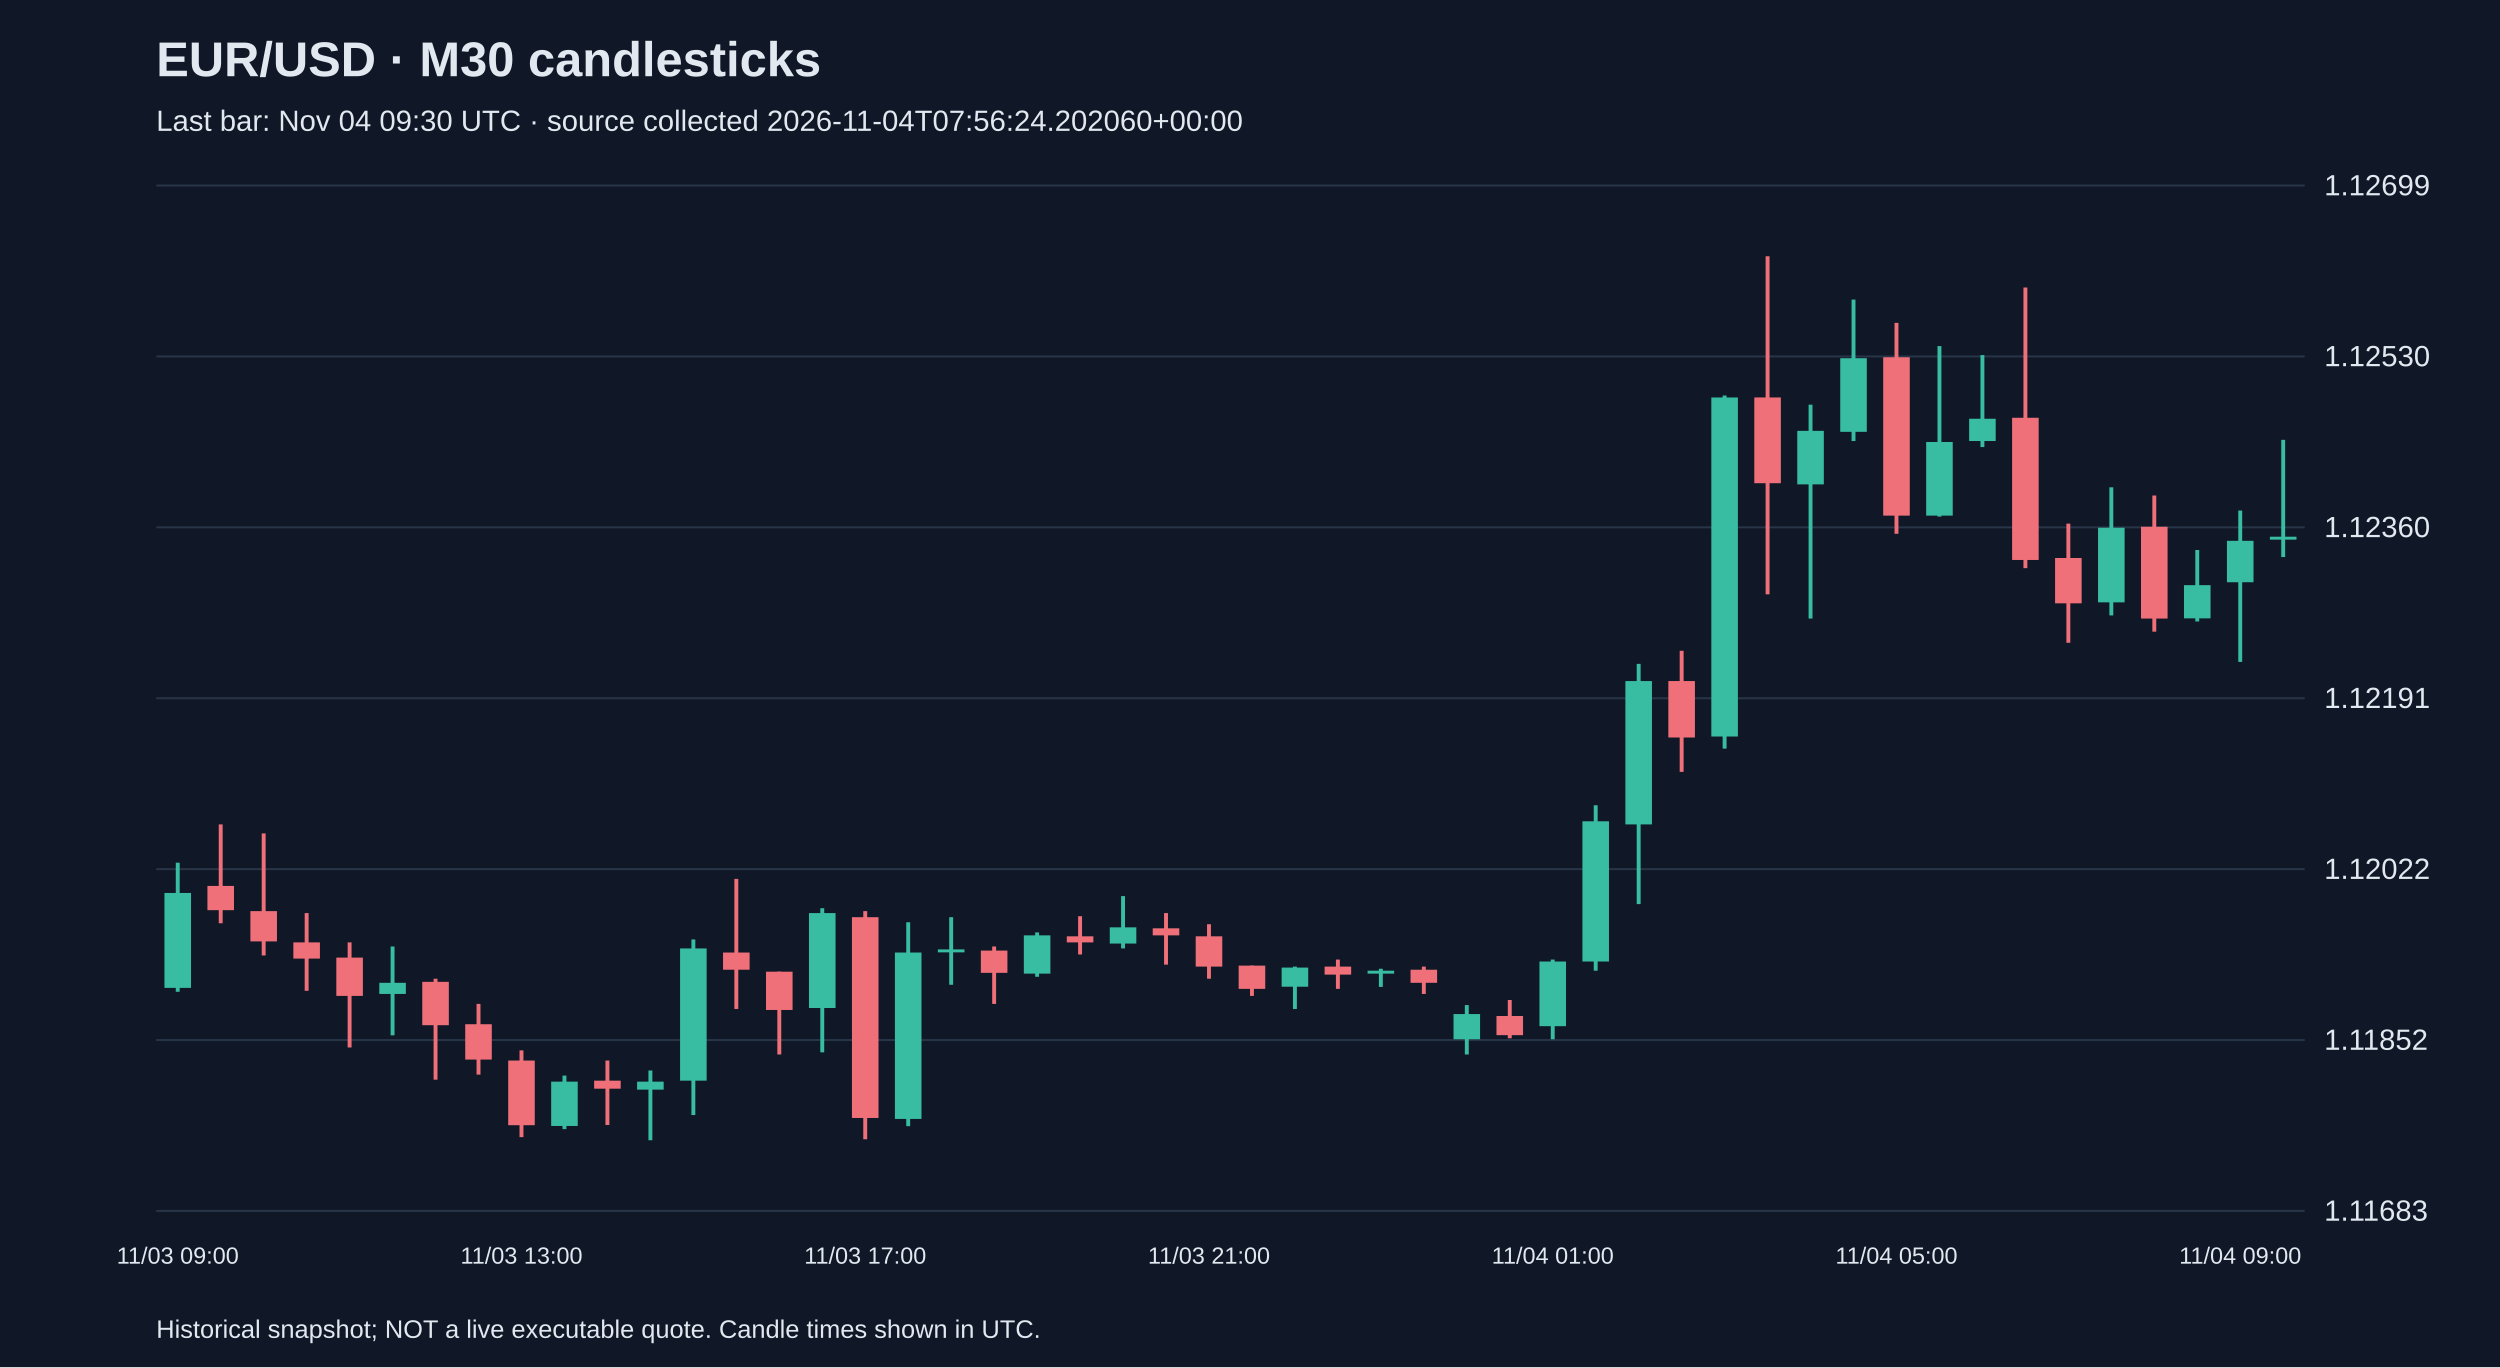
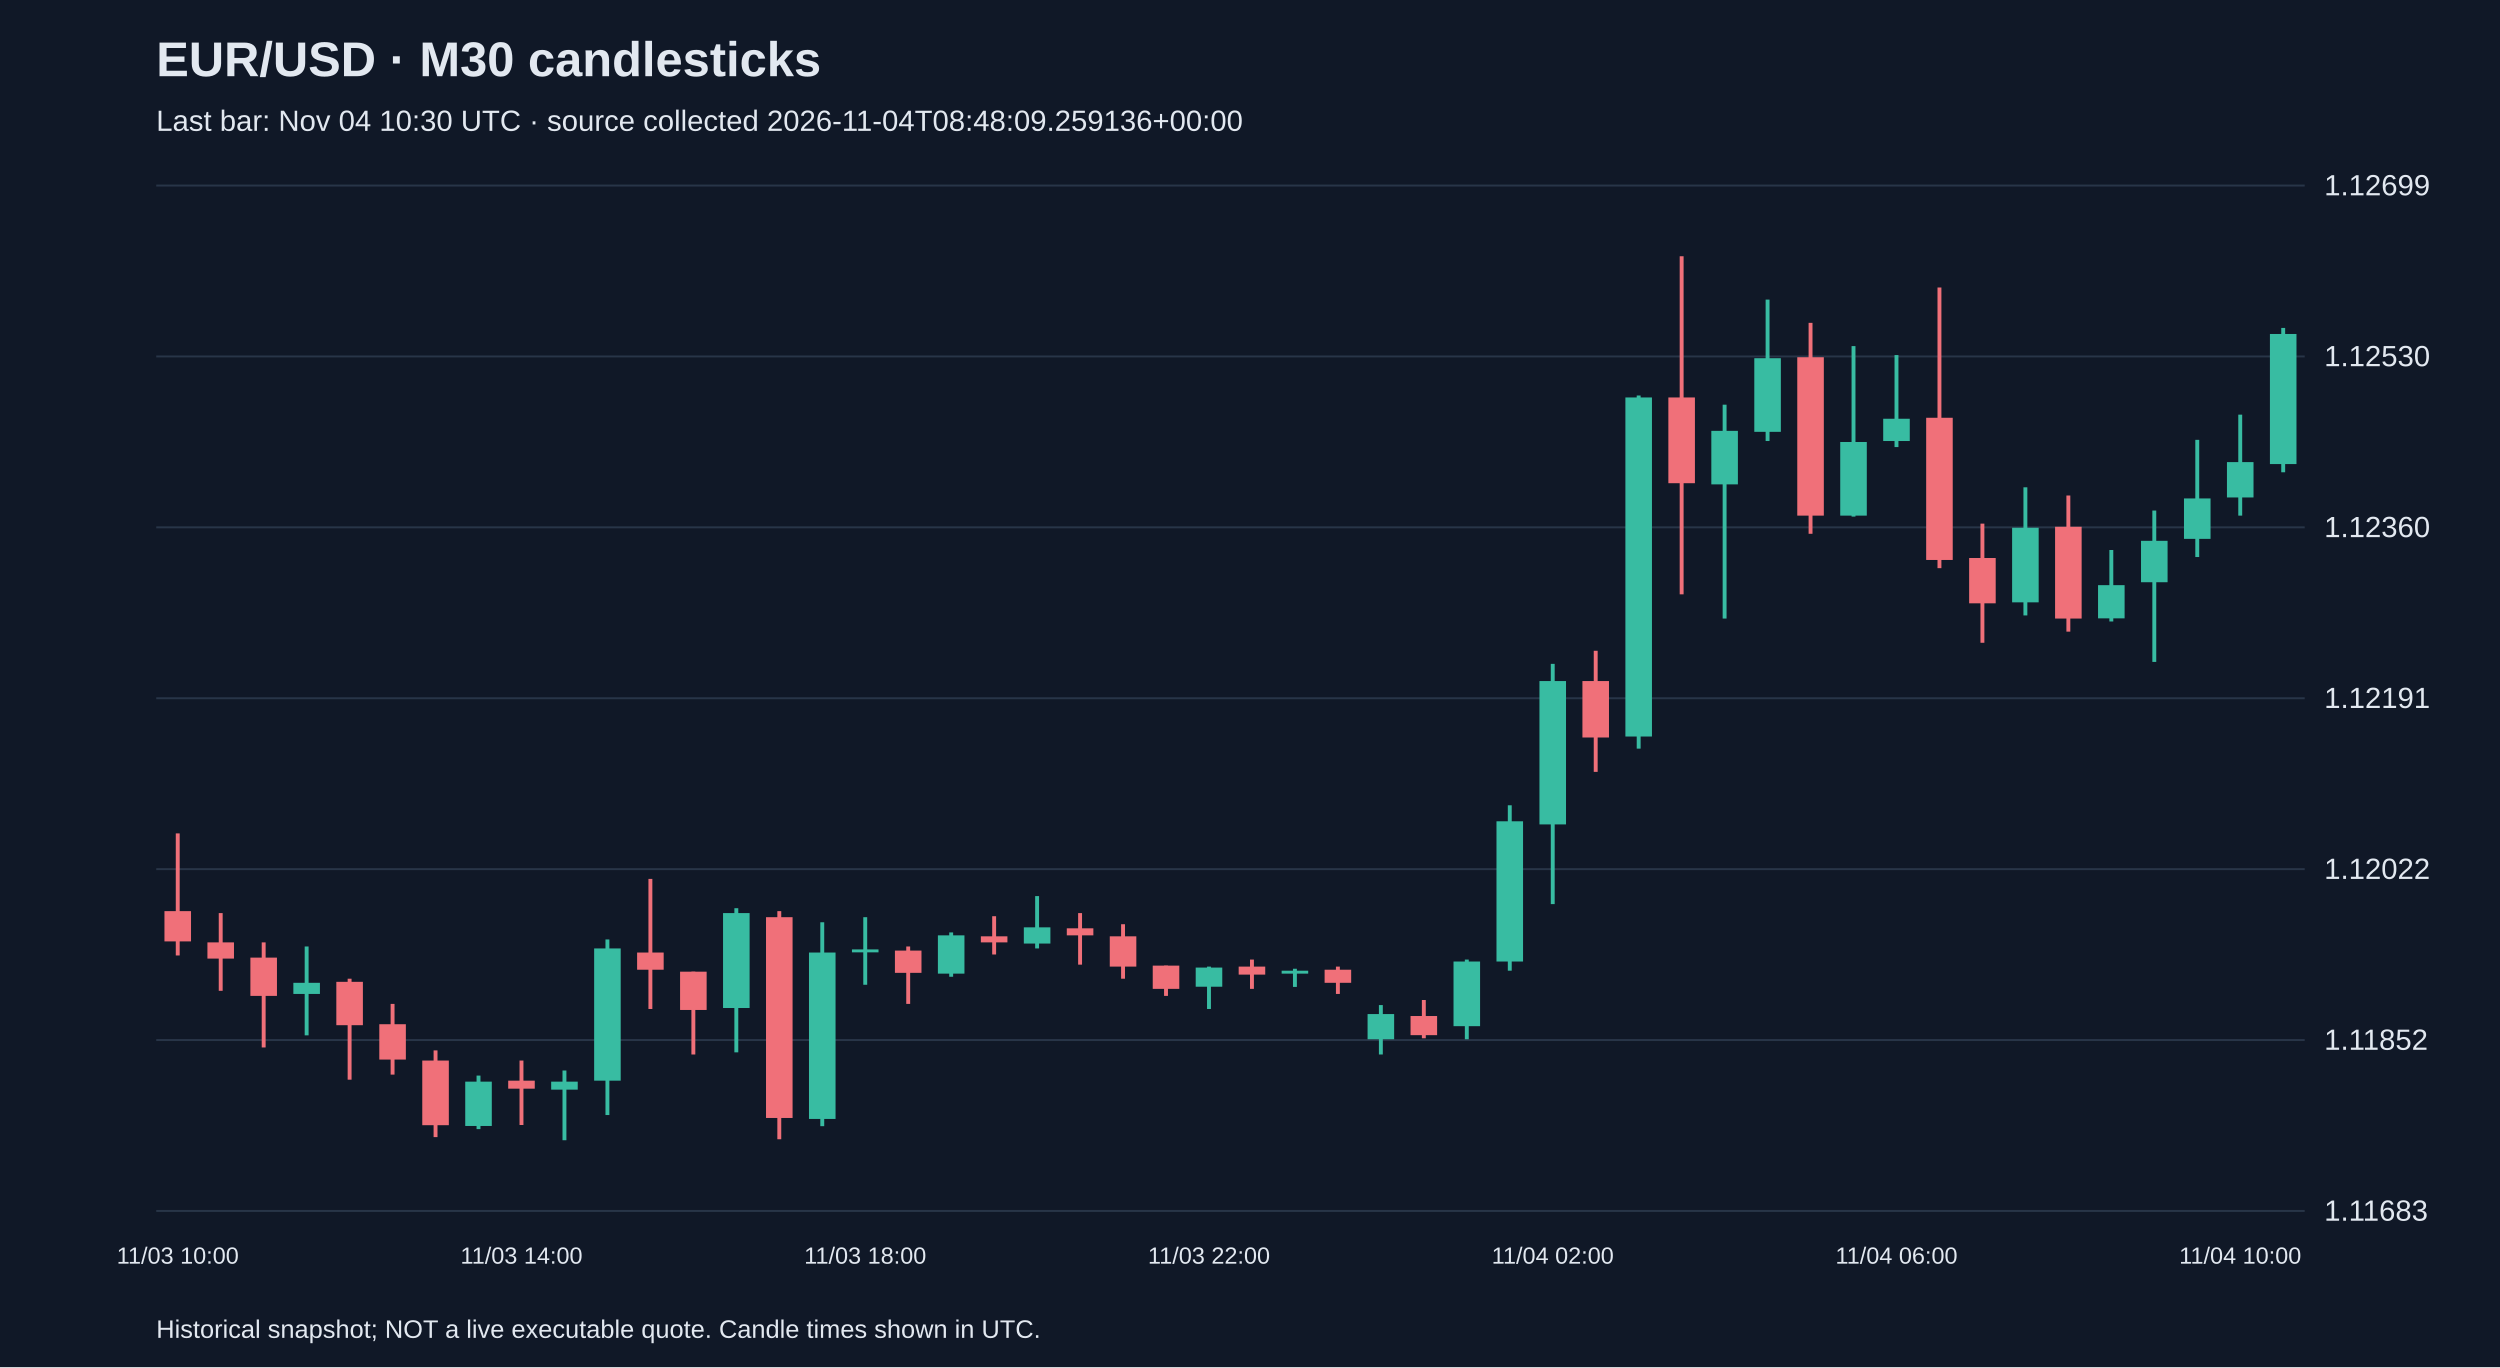
<svg xmlns="http://www.w3.org/2000/svg" viewBox="0 0 1280 700">
  <rect width="100%" height="100%" fill="#101827" />
  <style>text{font-family:Arial,sans-serif;fill:#e2e8f0}</style>
  <text x="80" y="39" font-size="25" font-weight="bold">EUR/USD · M30 candlesticks</text>
-   <text x="80" y="67" font-size="15" fill="#a6b1c5">Last bar: Nov 04 09:30 UTC · source collected 2026-11-04T07:56:24.202060+00:00</text>
+   <text x="80" y="67" font-size="15" fill="#a6b1c5">Last bar: Nov 04 10:30 UTC · source collected 2026-11-04T08:48:09.259136+00:00</text>
  <line x1="80" y1="620.0" x2="1180" y2="620.0" stroke="#283548" />
  <text x="1190" y="625.0" font-size="15">1.11683</text>
  <line x1="80" y1="532.5" x2="1180" y2="532.5" stroke="#283548" />
  <text x="1190" y="537.5" font-size="15">1.11852</text>
  <line x1="80" y1="445.0" x2="1180" y2="445.0" stroke="#283548" />
  <text x="1190" y="450.0" font-size="15">1.12022</text>
  <line x1="80" y1="357.5" x2="1180" y2="357.5" stroke="#283548" />
  <text x="1190" y="362.5" font-size="15">1.12191</text>
  <line x1="80" y1="270.0" x2="1180" y2="270.0" stroke="#283548" />
  <text x="1190" y="275.0" font-size="15">1.12360</text>
  <line x1="80" y1="182.5" x2="1180" y2="182.5" stroke="#283548" />
  <text x="1190" y="187.5" font-size="15">1.12530</text>
  <line x1="80" y1="95.0" x2="1180" y2="95.0" stroke="#283548" />
  <text x="1190" y="100.0" font-size="15">1.12699</text>
-   <line x1="91.0" y1="441.7" x2="91.0" y2="507.8" stroke="#38bca2" stroke-width="2" />
-   <rect x="84.2" y="457.2" width="13.6" height="48.6" fill="#38bca2" />
-   <text x="91.0" y="647" text-anchor="middle" font-size="12">11/03 09:00</text>
-   <line x1="113.0" y1="422.1" x2="113.0" y2="472.7" stroke="#f07079" stroke-width="2" />
-   <rect x="106.2" y="453.6" width="13.6" height="12.4" fill="#f07079" />
-   <line x1="135.0" y1="426.7" x2="135.0" y2="489.2" stroke="#f07079" stroke-width="2" />
-   <rect x="128.2" y="466.5" width="13.6" height="15.5" fill="#f07079" />
-   <line x1="157.0" y1="467.5" x2="157.0" y2="507.3" stroke="#f07079" stroke-width="2" />
-   <rect x="150.2" y="482.5" width="13.6" height="8.3" fill="#f07079" />
-   <line x1="179.0" y1="482.5" x2="179.0" y2="536.3" stroke="#f07079" stroke-width="2" />
-   <rect x="172.2" y="490.3" width="13.6" height="19.6" fill="#f07079" />
-   <line x1="201.0" y1="484.6" x2="201.0" y2="530.1" stroke="#38bca2" stroke-width="2" />
-   <rect x="194.2" y="503.2" width="13.6" height="5.7" fill="#38bca2" />
-   <line x1="223.0" y1="501.1" x2="223.0" y2="552.8" stroke="#f07079" stroke-width="2" />
-   <rect x="216.2" y="502.7" width="13.6" height="22.2" fill="#f07079" />
-   <line x1="245.0" y1="514.0" x2="245.0" y2="550.2" stroke="#f07079" stroke-width="2" />
-   <rect x="238.2" y="524.4" width="13.6" height="18.1" fill="#f07079" />
-   <line x1="267.0" y1="537.8" x2="267.0" y2="582.2" stroke="#f07079" stroke-width="2" />
-   <rect x="260.2" y="543.0" width="13.6" height="33.1" fill="#f07079" />
-   <text x="267.0" y="647" text-anchor="middle" font-size="12">11/03 13:00</text>
-   <line x1="289.0" y1="550.7" x2="289.0" y2="578.1" stroke="#38bca2" stroke-width="2" />
-   <rect x="282.2" y="553.8" width="13.6" height="22.7" fill="#38bca2" />
-   <line x1="311.0" y1="543.0" x2="311.0" y2="576.0" stroke="#f07079" stroke-width="2" />
-   <rect x="304.2" y="553.3" width="13.6" height="4.1" fill="#f07079" />
-   <line x1="333.0" y1="548.1" x2="333.0" y2="583.8" stroke="#38bca2" stroke-width="2" />
-   <rect x="326.2" y="553.8" width="13.6" height="4.1" fill="#38bca2" />
-   <line x1="355.0" y1="481.0" x2="355.0" y2="570.9" stroke="#38bca2" stroke-width="2" />
-   <rect x="348.2" y="485.6" width="13.6" height="67.7" fill="#38bca2" />
-   <line x1="377.0" y1="450.0" x2="377.0" y2="516.6" stroke="#f07079" stroke-width="2" />
-   <rect x="370.2" y="487.7" width="13.6" height="8.8" fill="#f07079" />
-   <line x1="399.0" y1="497.5" x2="399.0" y2="539.9" stroke="#f07079" stroke-width="2" />
-   <rect x="392.2" y="497.5" width="13.6" height="19.6" fill="#f07079" />
-   <line x1="421.0" y1="465.0" x2="421.0" y2="538.8" stroke="#38bca2" stroke-width="2" />
-   <rect x="414.2" y="467.5" width="13.6" height="48.6" fill="#38bca2" />
-   <line x1="443.0" y1="466.5" x2="443.0" y2="583.3" stroke="#f07079" stroke-width="2" />
-   <rect x="436.2" y="469.6" width="13.6" height="102.8" fill="#f07079" />
-   <text x="443.0" y="647" text-anchor="middle" font-size="12">11/03 17:00</text>
-   <line x1="465.0" y1="472.2" x2="465.0" y2="576.6" stroke="#38bca2" stroke-width="2" />
-   <rect x="458.2" y="487.7" width="13.6" height="85.2" fill="#38bca2" />
-   <line x1="487.0" y1="469.6" x2="487.0" y2="504.2" stroke="#38bca2" stroke-width="2" />
-   <rect x="480.2" y="486.1" width="13.6" height="1.5" fill="#38bca2" />
-   <line x1="509.0" y1="484.6" x2="509.0" y2="514.0" stroke="#f07079" stroke-width="2" />
-   <rect x="502.2" y="486.7" width="13.6" height="11.4" fill="#f07079" />
-   <line x1="531.0" y1="477.4" x2="531.0" y2="500.1" stroke="#38bca2" stroke-width="2" />
-   <rect x="524.2" y="478.9" width="13.6" height="19.6" fill="#38bca2" />
-   <line x1="553.0" y1="469.1" x2="553.0" y2="488.7" stroke="#f07079" stroke-width="2" />
-   <rect x="546.2" y="479.4" width="13.6" height="3.1" fill="#f07079" />
-   <line x1="575.0" y1="458.8" x2="575.0" y2="485.6" stroke="#38bca2" stroke-width="2" />
-   <rect x="568.2" y="474.8" width="13.6" height="8.3" fill="#38bca2" />
-   <line x1="597.0" y1="467.5" x2="597.0" y2="493.9" stroke="#f07079" stroke-width="2" />
-   <rect x="590.2" y="475.3" width="13.6" height="3.6" fill="#f07079" />
-   <line x1="619.0" y1="473.2" x2="619.0" y2="501.1" stroke="#f07079" stroke-width="2" />
-   <rect x="612.2" y="479.4" width="13.6" height="15.5" fill="#f07079" />
-   <text x="619.0" y="647" text-anchor="middle" font-size="12">11/03 21:00</text>
-   <line x1="641.0" y1="494.4" x2="641.0" y2="509.9" stroke="#f07079" stroke-width="2" />
-   <rect x="634.2" y="494.4" width="13.6" height="11.9" fill="#f07079" />
-   <line x1="663.0" y1="494.9" x2="663.0" y2="516.6" stroke="#38bca2" stroke-width="2" />
-   <rect x="656.2" y="495.4" width="13.6" height="9.8" fill="#38bca2" />
-   <line x1="685.0" y1="491.3" x2="685.0" y2="506.3" stroke="#f07079" stroke-width="2" />
-   <rect x="678.2" y="494.9" width="13.6" height="4.1" fill="#f07079" />
-   <line x1="707.0" y1="496.0" x2="707.0" y2="505.3" stroke="#38bca2" stroke-width="2" />
-   <rect x="700.2" y="497.0" width="13.6" height="1.5" fill="#38bca2" />
-   <line x1="729.0" y1="494.9" x2="729.0" y2="508.9" stroke="#f07079" stroke-width="2" />
-   <rect x="722.2" y="496.5" width="13.6" height="6.7" fill="#f07079" />
-   <line x1="751.0" y1="514.6" x2="751.0" y2="539.9" stroke="#38bca2" stroke-width="2" />
-   <rect x="744.2" y="519.2" width="13.6" height="12.9" fill="#38bca2" />
-   <line x1="773.0" y1="512.0" x2="773.0" y2="531.6" stroke="#f07079" stroke-width="2" />
-   <rect x="766.2" y="520.2" width="13.6" height="9.8" fill="#f07079" />
-   <line x1="795.0" y1="491.3" x2="795.0" y2="532.1" stroke="#38bca2" stroke-width="2" />
-   <rect x="788.2" y="492.3" width="13.6" height="33.1" fill="#38bca2" />
-   <text x="795.0" y="647" text-anchor="middle" font-size="12">11/04 01:00</text>
-   <line x1="817.0" y1="412.3" x2="817.0" y2="497.0" stroke="#38bca2" stroke-width="2" />
-   <rect x="810.2" y="420.5" width="13.6" height="71.8" fill="#38bca2" />
-   <line x1="839.0" y1="339.9" x2="839.0" y2="462.9" stroke="#38bca2" stroke-width="2" />
-   <rect x="832.2" y="348.7" width="13.6" height="73.4" fill="#38bca2" />
-   <line x1="861.0" y1="333.2" x2="861.0" y2="395.2" stroke="#f07079" stroke-width="2" />
-   <rect x="854.2" y="348.7" width="13.6" height="28.9" fill="#f07079" />
-   <line x1="883.0" y1="202.5" x2="883.0" y2="383.3" stroke="#38bca2" stroke-width="2" />
-   <rect x="876.2" y="203.5" width="13.6" height="173.6" fill="#38bca2" />
-   <line x1="905.0" y1="131.2" x2="905.0" y2="304.3" stroke="#f07079" stroke-width="2" />
-   <rect x="898.2" y="203.5" width="13.6" height="43.9" fill="#f07079" />
-   <line x1="927.0" y1="207.2" x2="927.0" y2="316.7" stroke="#38bca2" stroke-width="2" />
-   <rect x="920.2" y="220.6" width="13.6" height="27.4" fill="#38bca2" />
-   <line x1="949.0" y1="153.4" x2="949.0" y2="225.8" stroke="#38bca2" stroke-width="2" />
-   <rect x="942.2" y="183.4" width="13.6" height="37.7" fill="#38bca2" />
-   <line x1="971.0" y1="165.3" x2="971.0" y2="273.3" stroke="#f07079" stroke-width="2" />
-   <rect x="964.2" y="182.9" width="13.6" height="81.1" fill="#f07079" />
-   <text x="971.0" y="647" text-anchor="middle" font-size="12">11/04 05:00</text>
-   <line x1="993.0" y1="177.2" x2="993.0" y2="264.5" stroke="#38bca2" stroke-width="2" />
-   <rect x="986.2" y="226.3" width="13.6" height="37.7" fill="#38bca2" />
-   <line x1="1015.0" y1="181.8" x2="1015.0" y2="228.9" stroke="#38bca2" stroke-width="2" />
-   <rect x="1008.2" y="214.4" width="13.6" height="11.4" fill="#38bca2" />
-   <line x1="1037.0" y1="147.2" x2="1037.0" y2="290.9" stroke="#f07079" stroke-width="2" />
-   <rect x="1030.2" y="213.9" width="13.6" height="72.8" fill="#f07079" />
-   <line x1="1059.0" y1="268.1" x2="1059.0" y2="329.1" stroke="#f07079" stroke-width="2" />
-   <rect x="1052.2" y="285.7" width="13.6" height="23.2" fill="#f07079" />
-   <line x1="1081.0" y1="249.5" x2="1081.0" y2="315.1" stroke="#38bca2" stroke-width="2" />
-   <rect x="1074.2" y="270.2" width="13.6" height="38.2" fill="#38bca2" />
-   <line x1="1103.0" y1="253.7" x2="1103.0" y2="323.4" stroke="#f07079" stroke-width="2" />
-   <rect x="1096.2" y="269.7" width="13.6" height="47.0" fill="#f07079" />
-   <line x1="1125.0" y1="281.6" x2="1125.0" y2="318.2" stroke="#38bca2" stroke-width="2" />
-   <rect x="1118.2" y="299.6" width="13.6" height="17.0" fill="#38bca2" />
-   <line x1="1147.0" y1="261.4" x2="1147.0" y2="338.9" stroke="#38bca2" stroke-width="2" />
-   <rect x="1140.2" y="276.9" width="13.6" height="21.2" fill="#38bca2" />
-   <text x="1147.0" y="647" text-anchor="middle" font-size="12">11/04 09:00</text>
-   <line x1="1169.0" y1="225.2" x2="1169.0" y2="285.2" stroke="#38bca2" stroke-width="2" />
-   <rect x="1162.2" y="274.8" width="13.6" height="1.5" fill="#38bca2" />
+   <line x1="91.0" y1="426.7" x2="91.0" y2="489.2" stroke="#f07079" stroke-width="2" />
+   <rect x="84.2" y="466.5" width="13.6" height="15.5" fill="#f07079" />
+   <text x="91.0" y="647" text-anchor="middle" font-size="12">11/03 10:00</text>
+   <line x1="113.0" y1="467.5" x2="113.0" y2="507.3" stroke="#f07079" stroke-width="2" />
+   <rect x="106.2" y="482.5" width="13.6" height="8.3" fill="#f07079" />
+   <line x1="135.0" y1="482.5" x2="135.0" y2="536.3" stroke="#f07079" stroke-width="2" />
+   <rect x="128.2" y="490.3" width="13.6" height="19.6" fill="#f07079" />
+   <line x1="157.0" y1="484.6" x2="157.0" y2="530.1" stroke="#38bca2" stroke-width="2" />
+   <rect x="150.2" y="503.2" width="13.6" height="5.7" fill="#38bca2" />
+   <line x1="179.0" y1="501.1" x2="179.0" y2="552.8" stroke="#f07079" stroke-width="2" />
+   <rect x="172.2" y="502.7" width="13.6" height="22.2" fill="#f07079" />
+   <line x1="201.0" y1="514.0" x2="201.0" y2="550.2" stroke="#f07079" stroke-width="2" />
+   <rect x="194.2" y="524.4" width="13.6" height="18.1" fill="#f07079" />
+   <line x1="223.0" y1="537.8" x2="223.0" y2="582.2" stroke="#f07079" stroke-width="2" />
+   <rect x="216.2" y="543.0" width="13.6" height="33.1" fill="#f07079" />
+   <line x1="245.0" y1="550.7" x2="245.0" y2="578.1" stroke="#38bca2" stroke-width="2" />
+   <rect x="238.2" y="553.8" width="13.6" height="22.7" fill="#38bca2" />
+   <line x1="267.0" y1="543.0" x2="267.0" y2="576.0" stroke="#f07079" stroke-width="2" />
+   <rect x="260.2" y="553.3" width="13.6" height="4.1" fill="#f07079" />
+   <text x="267.0" y="647" text-anchor="middle" font-size="12">11/03 14:00</text>
+   <line x1="289.0" y1="548.1" x2="289.0" y2="583.8" stroke="#38bca2" stroke-width="2" />
+   <rect x="282.2" y="553.8" width="13.6" height="4.1" fill="#38bca2" />
+   <line x1="311.0" y1="481.0" x2="311.0" y2="570.9" stroke="#38bca2" stroke-width="2" />
+   <rect x="304.2" y="485.6" width="13.6" height="67.7" fill="#38bca2" />
+   <line x1="333.0" y1="450.0" x2="333.0" y2="516.6" stroke="#f07079" stroke-width="2" />
+   <rect x="326.2" y="487.7" width="13.6" height="8.8" fill="#f07079" />
+   <line x1="355.0" y1="497.5" x2="355.0" y2="539.9" stroke="#f07079" stroke-width="2" />
+   <rect x="348.2" y="497.5" width="13.6" height="19.6" fill="#f07079" />
+   <line x1="377.0" y1="465.0" x2="377.0" y2="538.8" stroke="#38bca2" stroke-width="2" />
+   <rect x="370.2" y="467.5" width="13.6" height="48.6" fill="#38bca2" />
+   <line x1="399.0" y1="466.5" x2="399.0" y2="583.3" stroke="#f07079" stroke-width="2" />
+   <rect x="392.2" y="469.6" width="13.6" height="102.8" fill="#f07079" />
+   <line x1="421.0" y1="472.2" x2="421.0" y2="576.6" stroke="#38bca2" stroke-width="2" />
+   <rect x="414.2" y="487.7" width="13.6" height="85.2" fill="#38bca2" />
+   <line x1="443.0" y1="469.6" x2="443.0" y2="504.2" stroke="#38bca2" stroke-width="2" />
+   <rect x="436.2" y="486.1" width="13.6" height="1.5" fill="#38bca2" />
+   <text x="443.0" y="647" text-anchor="middle" font-size="12">11/03 18:00</text>
+   <line x1="465.0" y1="484.6" x2="465.0" y2="514.0" stroke="#f07079" stroke-width="2" />
+   <rect x="458.2" y="486.7" width="13.6" height="11.4" fill="#f07079" />
+   <line x1="487.0" y1="477.4" x2="487.0" y2="500.1" stroke="#38bca2" stroke-width="2" />
+   <rect x="480.2" y="478.9" width="13.6" height="19.6" fill="#38bca2" />
+   <line x1="509.0" y1="469.1" x2="509.0" y2="488.7" stroke="#f07079" stroke-width="2" />
+   <rect x="502.2" y="479.4" width="13.6" height="3.1" fill="#f07079" />
+   <line x1="531.0" y1="458.8" x2="531.0" y2="485.6" stroke="#38bca2" stroke-width="2" />
+   <rect x="524.2" y="474.8" width="13.6" height="8.3" fill="#38bca2" />
+   <line x1="553.0" y1="467.5" x2="553.0" y2="493.9" stroke="#f07079" stroke-width="2" />
+   <rect x="546.2" y="475.3" width="13.6" height="3.6" fill="#f07079" />
+   <line x1="575.0" y1="473.2" x2="575.0" y2="501.1" stroke="#f07079" stroke-width="2" />
+   <rect x="568.2" y="479.4" width="13.6" height="15.5" fill="#f07079" />
+   <line x1="597.0" y1="494.4" x2="597.0" y2="509.9" stroke="#f07079" stroke-width="2" />
+   <rect x="590.2" y="494.4" width="13.6" height="11.9" fill="#f07079" />
+   <line x1="619.0" y1="494.9" x2="619.0" y2="516.6" stroke="#38bca2" stroke-width="2" />
+   <rect x="612.2" y="495.4" width="13.6" height="9.8" fill="#38bca2" />
+   <text x="619.0" y="647" text-anchor="middle" font-size="12">11/03 22:00</text>
+   <line x1="641.0" y1="491.3" x2="641.0" y2="506.3" stroke="#f07079" stroke-width="2" />
+   <rect x="634.2" y="494.9" width="13.6" height="4.1" fill="#f07079" />
+   <line x1="663.0" y1="496.0" x2="663.0" y2="505.3" stroke="#38bca2" stroke-width="2" />
+   <rect x="656.2" y="497.0" width="13.6" height="1.5" fill="#38bca2" />
+   <line x1="685.0" y1="494.9" x2="685.0" y2="508.9" stroke="#f07079" stroke-width="2" />
+   <rect x="678.2" y="496.5" width="13.6" height="6.7" fill="#f07079" />
+   <line x1="707.0" y1="514.6" x2="707.0" y2="539.9" stroke="#38bca2" stroke-width="2" />
+   <rect x="700.2" y="519.2" width="13.6" height="12.9" fill="#38bca2" />
+   <line x1="729.0" y1="512.0" x2="729.0" y2="531.6" stroke="#f07079" stroke-width="2" />
+   <rect x="722.2" y="520.2" width="13.6" height="9.8" fill="#f07079" />
+   <line x1="751.0" y1="491.3" x2="751.0" y2="532.1" stroke="#38bca2" stroke-width="2" />
+   <rect x="744.2" y="492.3" width="13.6" height="33.1" fill="#38bca2" />
+   <line x1="773.0" y1="412.3" x2="773.0" y2="497.0" stroke="#38bca2" stroke-width="2" />
+   <rect x="766.2" y="420.5" width="13.6" height="71.8" fill="#38bca2" />
+   <line x1="795.0" y1="339.9" x2="795.0" y2="462.9" stroke="#38bca2" stroke-width="2" />
+   <rect x="788.2" y="348.7" width="13.6" height="73.4" fill="#38bca2" />
+   <text x="795.0" y="647" text-anchor="middle" font-size="12">11/04 02:00</text>
+   <line x1="817.0" y1="333.2" x2="817.0" y2="395.2" stroke="#f07079" stroke-width="2" />
+   <rect x="810.2" y="348.7" width="13.6" height="28.9" fill="#f07079" />
+   <line x1="839.0" y1="202.5" x2="839.0" y2="383.3" stroke="#38bca2" stroke-width="2" />
+   <rect x="832.2" y="203.5" width="13.6" height="173.6" fill="#38bca2" />
+   <line x1="861.0" y1="131.2" x2="861.0" y2="304.3" stroke="#f07079" stroke-width="2" />
+   <rect x="854.2" y="203.5" width="13.6" height="43.9" fill="#f07079" />
+   <line x1="883.0" y1="207.2" x2="883.0" y2="316.7" stroke="#38bca2" stroke-width="2" />
+   <rect x="876.2" y="220.6" width="13.6" height="27.4" fill="#38bca2" />
+   <line x1="905.0" y1="153.4" x2="905.0" y2="225.8" stroke="#38bca2" stroke-width="2" />
+   <rect x="898.2" y="183.4" width="13.6" height="37.7" fill="#38bca2" />
+   <line x1="927.0" y1="165.3" x2="927.0" y2="273.3" stroke="#f07079" stroke-width="2" />
+   <rect x="920.2" y="182.9" width="13.6" height="81.1" fill="#f07079" />
+   <line x1="949.0" y1="177.2" x2="949.0" y2="264.5" stroke="#38bca2" stroke-width="2" />
+   <rect x="942.2" y="226.3" width="13.6" height="37.7" fill="#38bca2" />
+   <line x1="971.0" y1="181.8" x2="971.0" y2="228.9" stroke="#38bca2" stroke-width="2" />
+   <rect x="964.2" y="214.4" width="13.6" height="11.4" fill="#38bca2" />
+   <text x="971.0" y="647" text-anchor="middle" font-size="12">11/04 06:00</text>
+   <line x1="993.0" y1="147.2" x2="993.0" y2="290.9" stroke="#f07079" stroke-width="2" />
+   <rect x="986.2" y="213.9" width="13.6" height="72.8" fill="#f07079" />
+   <line x1="1015.0" y1="268.1" x2="1015.0" y2="329.1" stroke="#f07079" stroke-width="2" />
+   <rect x="1008.2" y="285.7" width="13.6" height="23.2" fill="#f07079" />
+   <line x1="1037.0" y1="249.5" x2="1037.0" y2="315.1" stroke="#38bca2" stroke-width="2" />
+   <rect x="1030.2" y="270.2" width="13.6" height="38.2" fill="#38bca2" />
+   <line x1="1059.0" y1="253.7" x2="1059.0" y2="323.4" stroke="#f07079" stroke-width="2" />
+   <rect x="1052.2" y="269.7" width="13.6" height="47.0" fill="#f07079" />
+   <line x1="1081.0" y1="281.6" x2="1081.0" y2="318.2" stroke="#38bca2" stroke-width="2" />
+   <rect x="1074.2" y="299.6" width="13.6" height="17.0" fill="#38bca2" />
+   <line x1="1103.0" y1="261.4" x2="1103.0" y2="338.9" stroke="#38bca2" stroke-width="2" />
+   <rect x="1096.2" y="276.9" width="13.6" height="21.2" fill="#38bca2" />
+   <line x1="1125.0" y1="225.2" x2="1125.0" y2="285.2" stroke="#38bca2" stroke-width="2" />
+   <rect x="1118.2" y="255.2" width="13.6" height="20.7" fill="#38bca2" />
+   <line x1="1147.0" y1="212.3" x2="1147.0" y2="264.0" stroke="#38bca2" stroke-width="2" />
+   <rect x="1140.2" y="236.6" width="13.6" height="18.1" fill="#38bca2" />
+   <text x="1147.0" y="647" text-anchor="middle" font-size="12">11/04 10:00</text>
+   <line x1="1169.0" y1="167.9" x2="1169.0" y2="241.8" stroke="#38bca2" stroke-width="2" />
+   <rect x="1162.2" y="171.0" width="13.6" height="66.6" fill="#38bca2" />
  <text x="80" y="685" font-size="13">Historical snapshot; NOT a live executable quote. Candle times shown in UTC.</text>
</svg>
